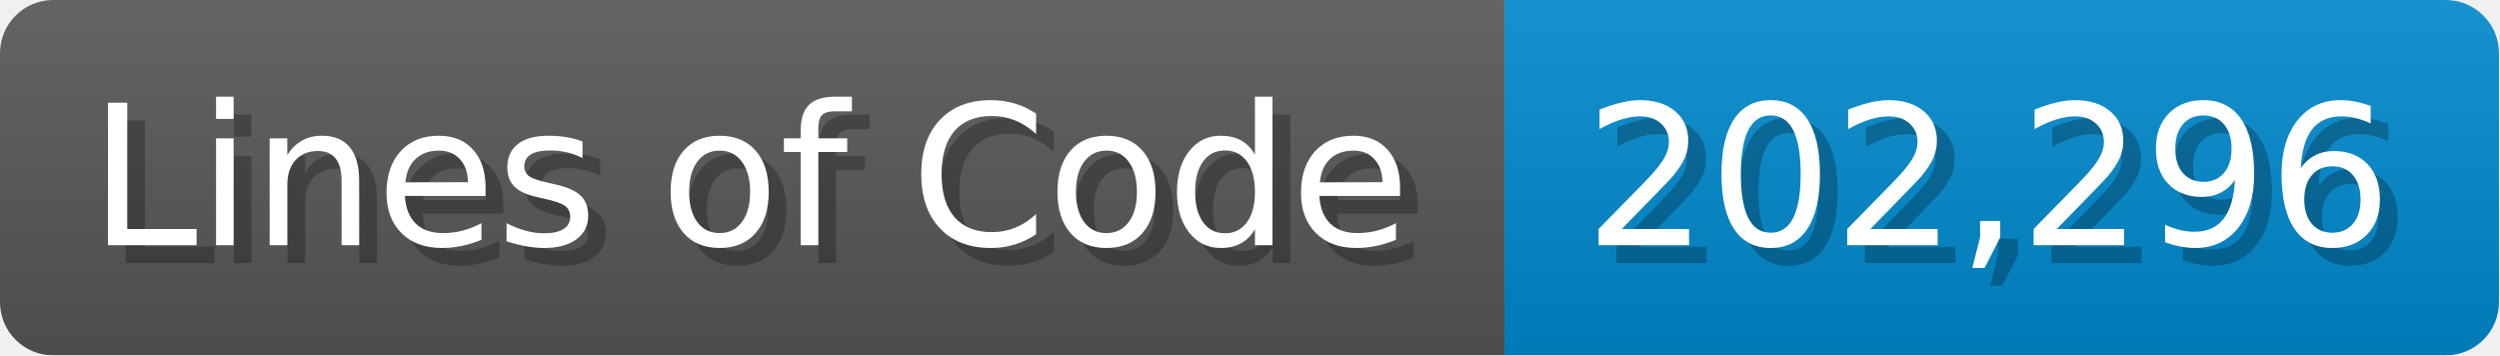
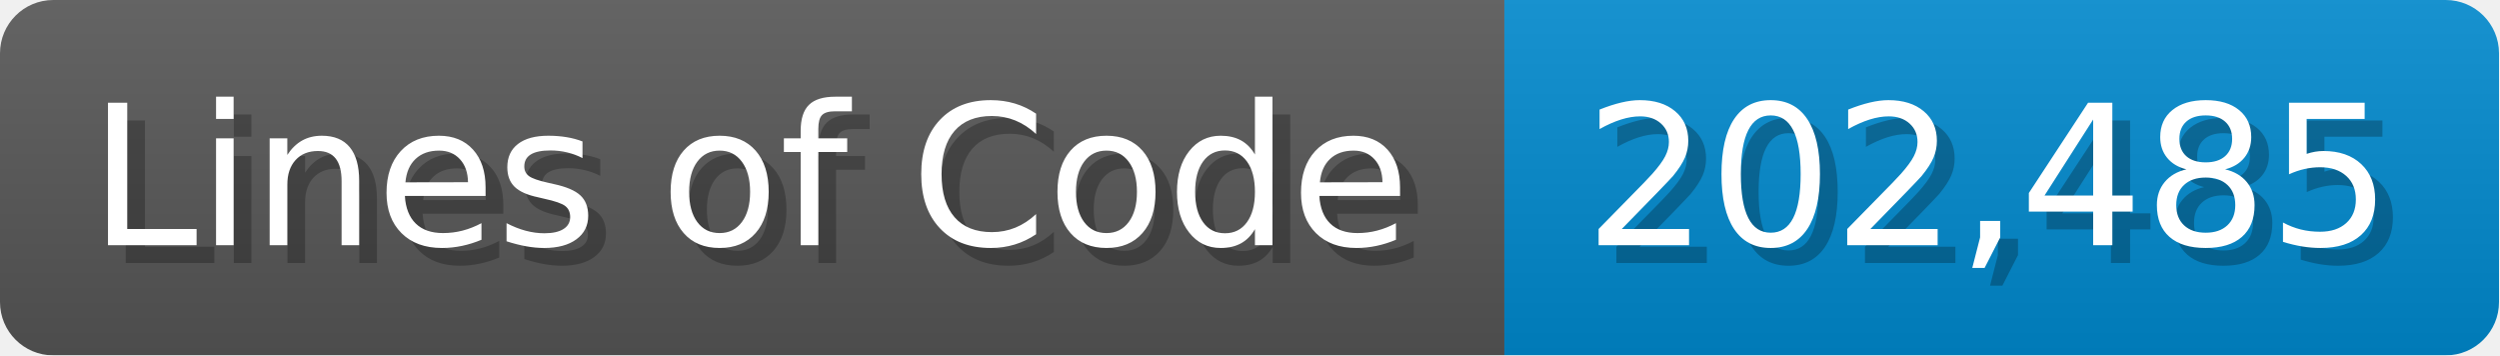
<svg xmlns="http://www.w3.org/2000/svg" width="140.7" height="20" viewBox="0 0 1407 200">
  <linearGradient id="a" x2="0" y2="100%">
    <stop offset="0" stop-opacity=".1" stop-color="#EEE" />
    <stop offset="1" stop-opacity=".1" />
  </linearGradient>
  <mask id="m">
    <rect width="1407" height="200" rx="30" fill="#FFF" />
  </mask>
  <g mask="url(#m)">
    <rect width="847" height="200" fill="#555" />
    <rect width="560" height="200" fill="#08C" x="847" />
    <rect width="1407" height="200" fill="url(#a)" />
  </g>
  <g fill="#fff" text-anchor="start" font-family="Verdana,DejaVu Sans,sans-serif" font-size="110">
    <text x="60" y="148" textLength="747" fill="#000" opacity="0.25">Lines of Code</text>
    <text x="50" y="138" textLength="747">Lines of Code</text>
-     <text x="902" y="148" textLength="460" fill="#000" opacity="0.25">202,296</text>
-     <text x="892" y="138" textLength="460">202,296</text>
+     <text x="902" y="148" textLength="460" fill="#000" opacity="0.25">202,485</text>
+     <text x="892" y="138" textLength="460">202,485</text>
  </g>
</svg>
